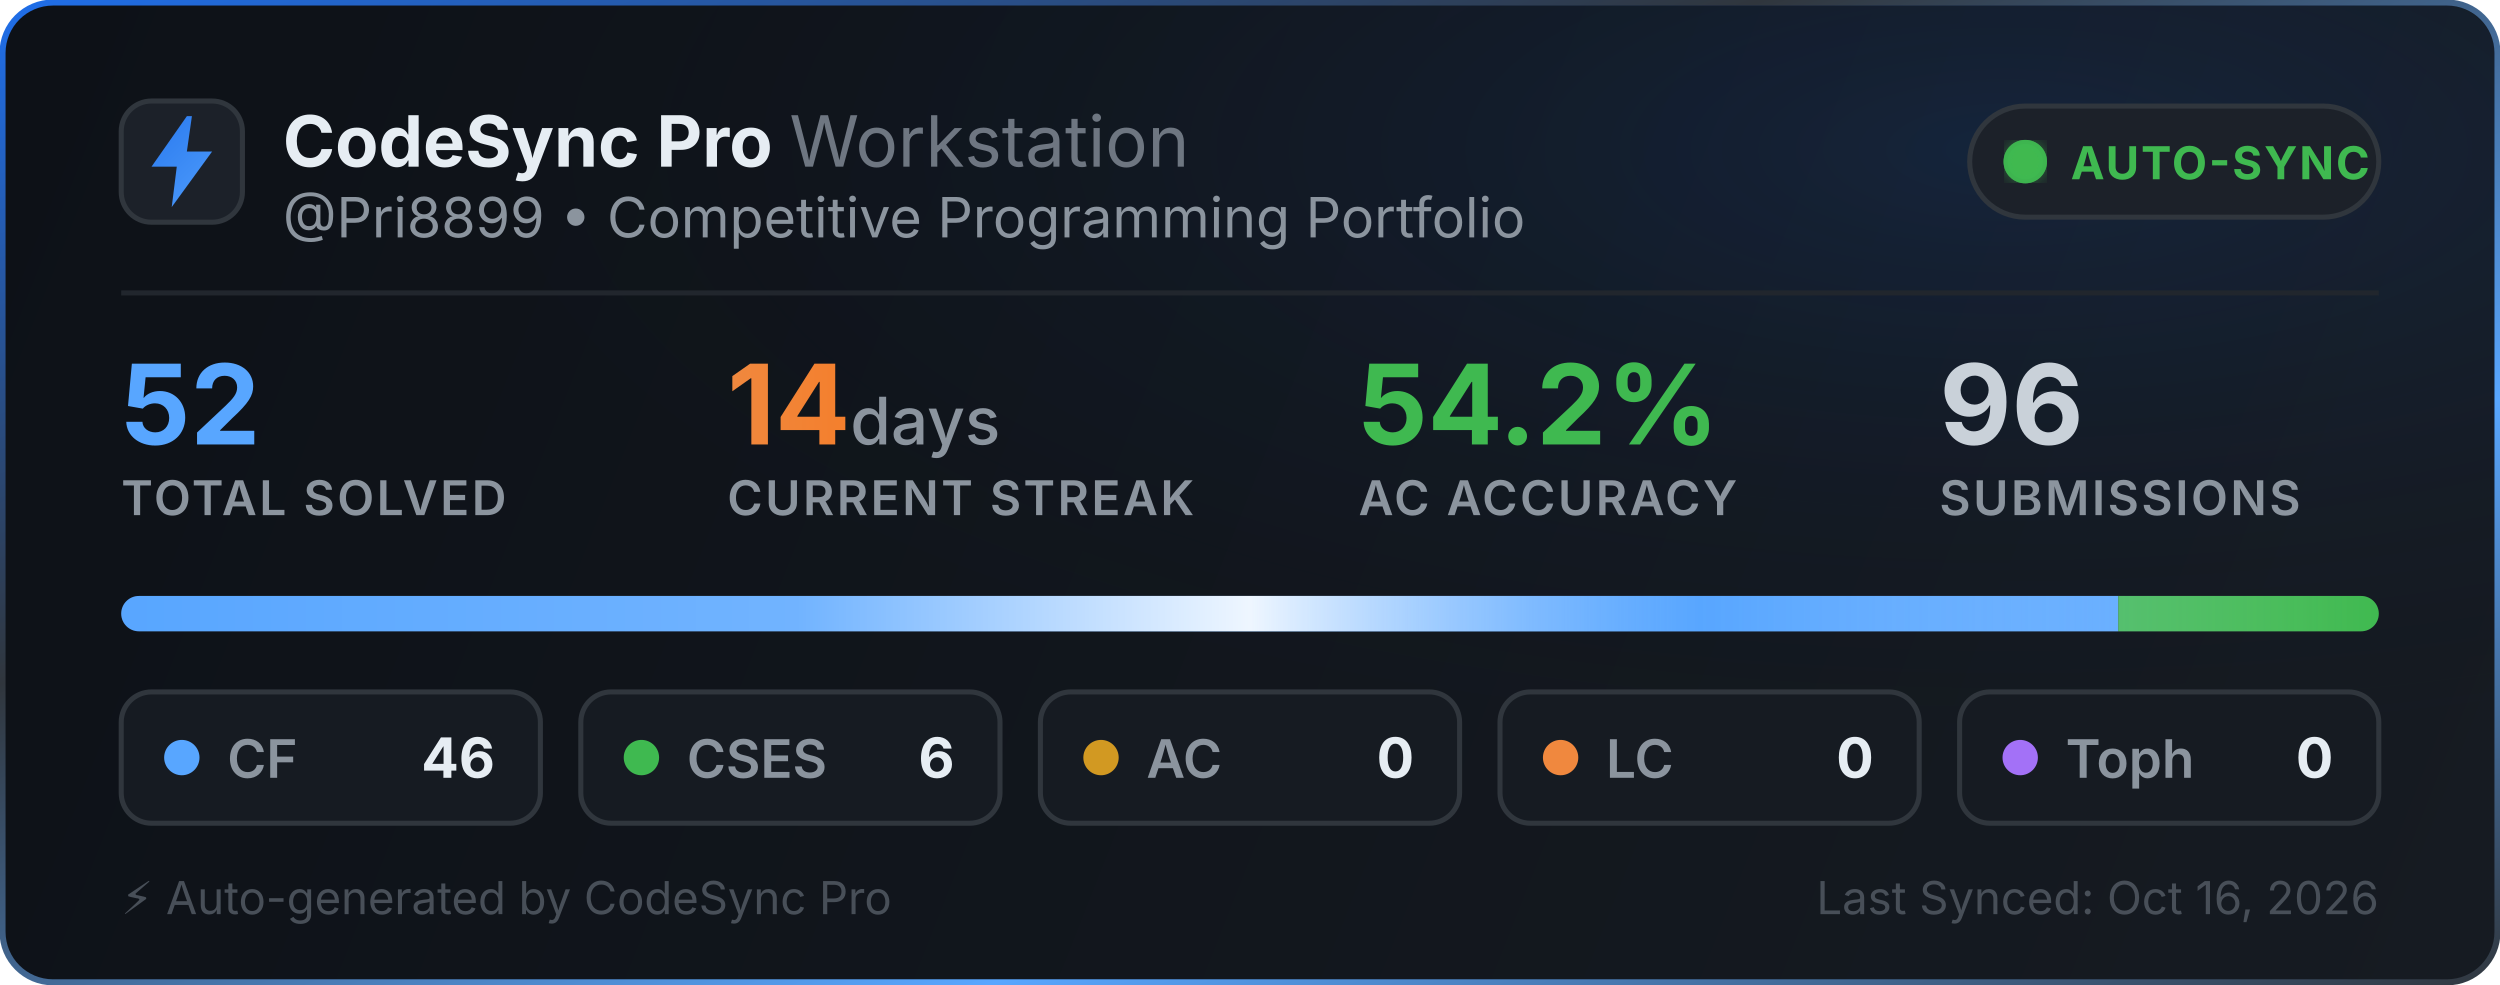
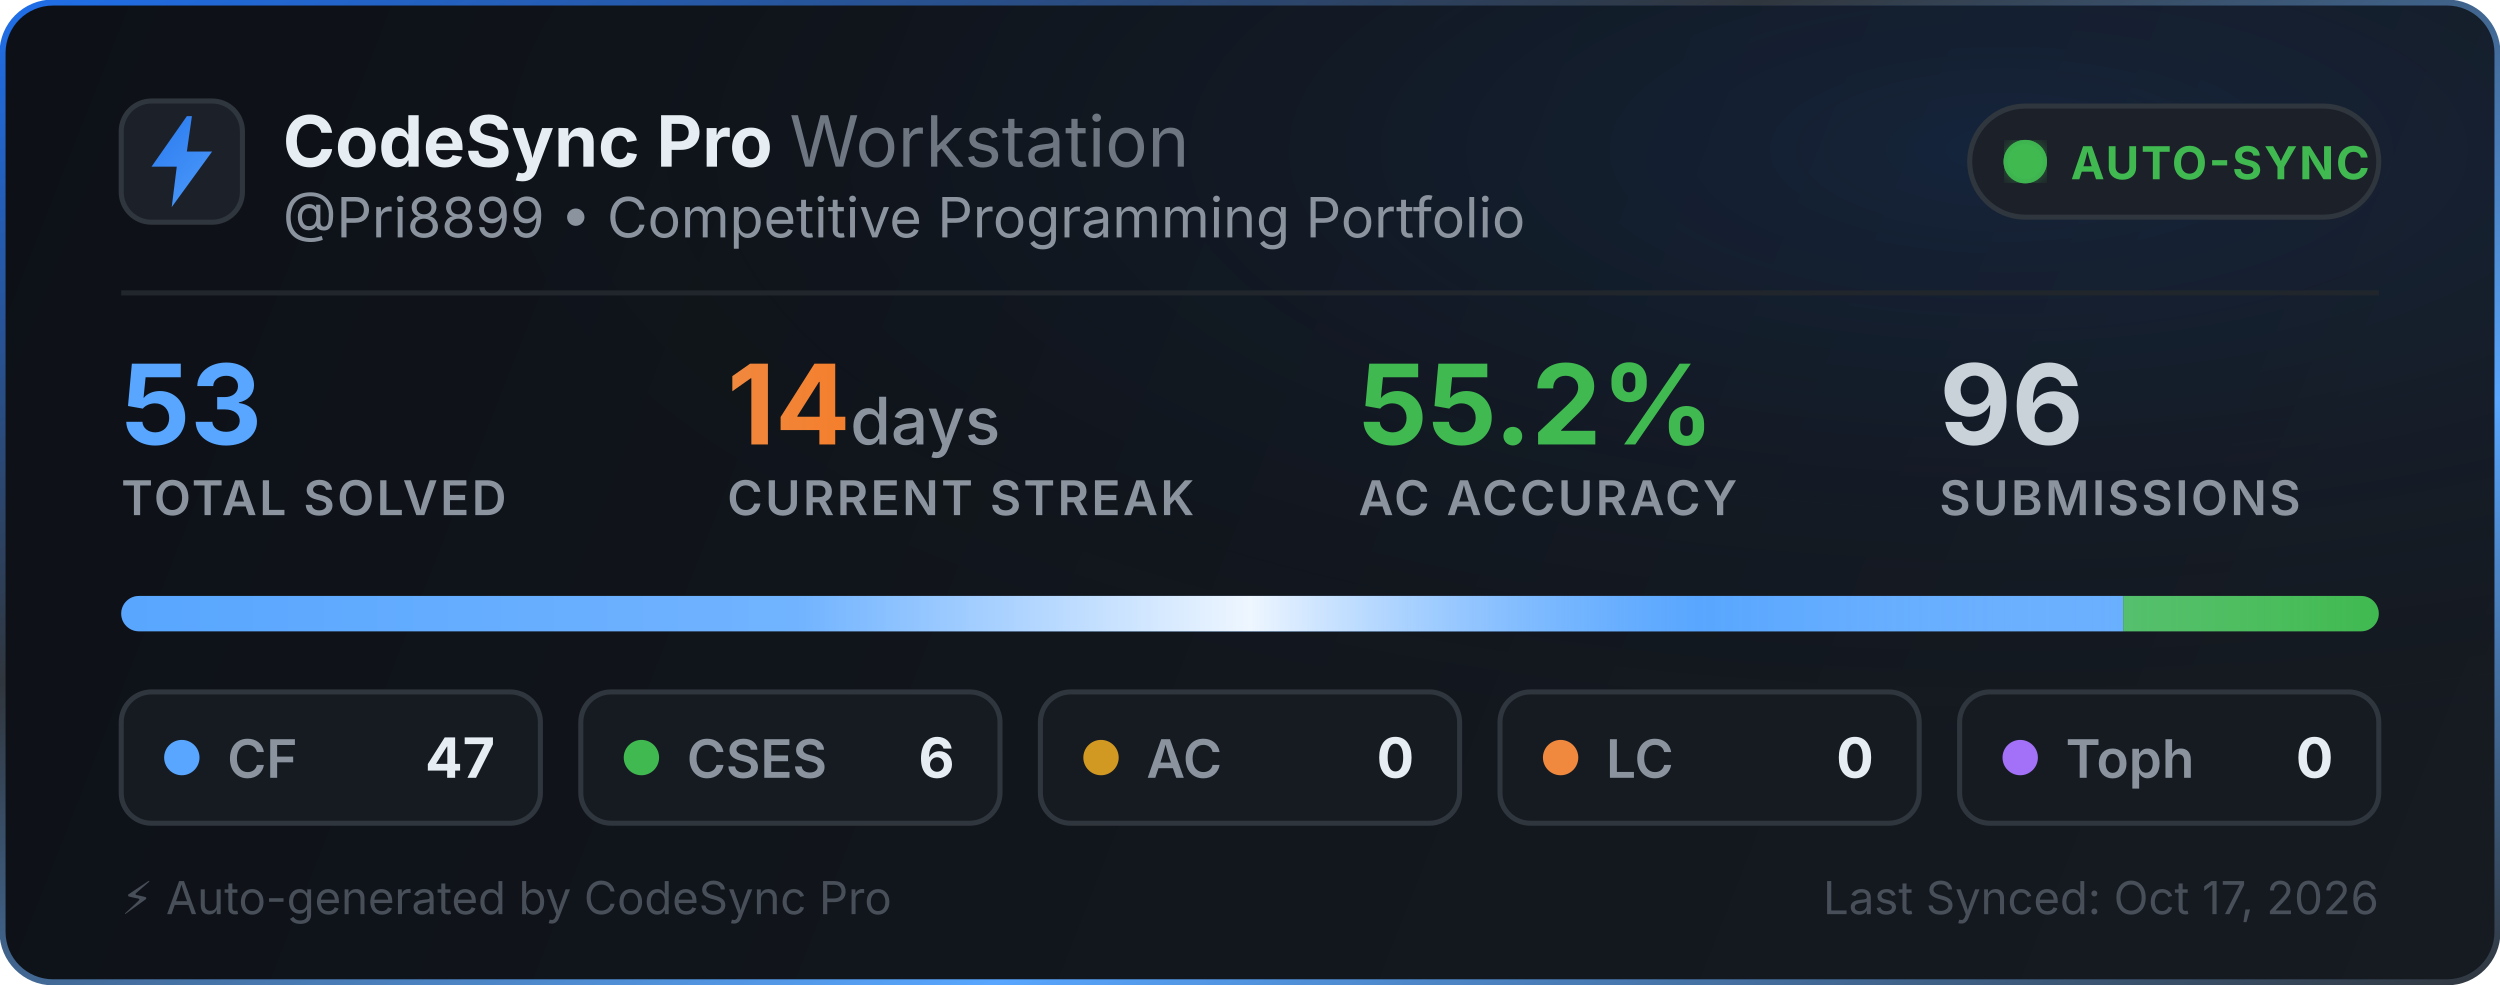
<svg xmlns="http://www.w3.org/2000/svg" width="495" height="195" viewBox="0 0 495 195" fill="none">
  <defs>
    <linearGradient id="bg" x1="0" y1="0" x2="495" y2="195" gradientUnits="userSpaceOnUse">
      <stop offset="0%" stop-color="#0d1117" />
      <stop offset="100%" stop-color="#161b22" />
    </linearGradient>
    <linearGradient id="border-flow" x1="0%" y1="0%" x2="100%" y2="100%">
      <stop offset="0%" stop-color="#1f6feb">
        <animate attributeName="stop-color" values="#1f6feb; #58a6ff; #3fb950; #1f6feb" dur="6s" repeatCount="indefinite" />
      </stop>
      <stop offset="35%" stop-color="#30363d">
        <animate attributeName="stop-color" values="#30363d; #1f6feb; #30363d; #30363d" dur="6s" repeatCount="indefinite" />
      </stop>
      <stop offset="70%" stop-color="#58a6ff">
        <animate attributeName="stop-color" values="#58a6ff; #3fb950; #1f6feb; #58a6ff" dur="6s" repeatCount="indefinite" />
      </stop>
      <stop offset="100%" stop-color="#30363d">
        <animate attributeName="stop-color" values="#30363d; #30363d; #58a6ff; #30363d" dur="6s" repeatCount="indefinite" />
      </stop>
    </linearGradient>
    <radialGradient id="aurora" cx="80%" cy="15%" r="65%">
      <stop offset="0%" stop-color="#1f6feb" stop-opacity="0.14">
        <animate attributeName="stop-opacity" values="0.06; 0.22; 0.06" dur="3.5s" repeatCount="indefinite" />
      </stop>
      <stop offset="100%" stop-color="#0d1117" stop-opacity="0" />
    </radialGradient>
    <linearGradient id="icon-grad" x1="0" y1="0" x2="24" y2="24" gradientUnits="userSpaceOnUse">
      <stop offset="0%" stop-color="#1f6feb">
        <animate attributeName="stop-color" values="#1f6feb; #58a6ff; #388bfd; #1f6feb" dur="2.5s" repeatCount="indefinite" />
      </stop>
      <stop offset="100%" stop-color="#58a6ff">
        <animate attributeName="stop-color" values="#58a6ff; #79c0ff; #1f6feb; #58a6ff" dur="2.5s" repeatCount="indefinite" />
      </stop>
    </linearGradient>
    <linearGradient id="streak-flame" x1="0%" y1="0%" x2="100%" y2="0%">
      <stop offset="0%" stop-color="#f0883e">
        <animate attributeName="stop-color" values="#f0883e; #ff7b72; #f97316; #f0883e" dur="2.2s" repeatCount="indefinite" />
      </stop>
      <stop offset="100%" stop-color="#f97316">
        <animate attributeName="stop-color" values="#f97316; #f0883e; #ff7b72; #f97316" dur="2.2s" repeatCount="indefinite" />
      </stop>
    </linearGradient>
    <linearGradient id="laser-sweep" x1="0%" y1="0%" x2="100%" y2="0%">
      <stop offset="0%" stop-color="#ffffff" stop-opacity="0" />
      <stop offset="30%" stop-color="#ffffff" stop-opacity="0.15" />
      <stop offset="50%" stop-color="#ffffff" stop-opacity="0.9" />
      <stop offset="70%" stop-color="#58a6ff" stop-opacity="0.45" />
      <stop offset="100%" stop-color="#ffffff" stop-opacity="0" />
      <animate attributeName="x1" values="-150%; 150%" dur="2.4s" repeatCount="indefinite" />
      <animate attributeName="x2" values="-50%; 250%" dur="2.4s" repeatCount="indefinite" />
    </linearGradient>
    <clipPath id="bar-clip">
      <rect x="24" y="118" width="447" height="7" rx="3.5" />
    </clipPath>
    <filter id="glow">
      <feGaussianBlur stdDeviation="2" result="blur" />
      <feMerge>
        <feMergeNode in="blur" />
        <feMergeNode in="SourceGraphic" />
      </feMerge>
    </filter>
  </defs>
  <style>
    .title { font-family: -apple-system, BlinkMacSystemFont, "Segoe UI", Inter, Helvetica, Arial, sans-serif; font-size: 14px; font-weight: 700; fill: #e6edf3; }
    .subtitle { font-family: -apple-system, BlinkMacSystemFont, "Segoe UI", Inter, Helvetica, Arial, sans-serif; font-size: 11px; fill: #8b949e; }
    .stat-val { font-family: -apple-system, BlinkMacSystemFont, "Segoe UI", Inter, Helvetica, Arial, sans-serif; font-weight: 700; }
    .stat-lbl { font-family: -apple-system, BlinkMacSystemFont, "Segoe UI", Inter, Helvetica, Arial, sans-serif; font-size: 9.5px; font-weight: 600; fill: #8b949e; letter-spacing: 0.5px; }
  </style>
  <rect x="0.5" y="0.5" width="494" height="194" rx="10" fill="url(#bg)" stroke="url(#border-flow)" stroke-width="1.2" />
  <rect x="1" y="1" width="493" height="193" rx="10" fill="url(#aurora)" pointer-events="none" />
  <g transform="translate(24, 20)">
    <rect width="24" height="24" rx="6" fill="#1c2129" stroke="#30363d" stroke-width="1" />
    <path d="M13 3L6 13h5l-1 8 8-11h-5l1-7z" fill="url(#icon-grad)" />
  </g>
  <g>
    <text x="56" y="33" class="title">CodeSync Pro <tspan font-weight="400" fill="#6e7681">Workstation</tspan>
    </text>
    <text x="56" y="47" class="subtitle">@Pri8899 • Competitive Programming Portfolio</text>
  </g>
  <g transform="translate(390, 21)">
    <rect width="81" height="22" rx="11" fill="#1c2129" stroke="#30363d" stroke-width="1" />
    <circle cx="11" cy="11" r="3.5" fill="#3fb950" filter="url(#glow)" />
    <circle cx="11" cy="11" r="3.5" fill="none" stroke="#3fb950" stroke-width="1.6" opacity="0.8">
      <animate attributeName="r" values="3.5; 10" dur="2s" repeatCount="indefinite" />
      <animate attributeName="opacity" values="0.85; 0" dur="2s" repeatCount="indefinite" />
      <animate attributeName="stroke-width" values="1.6; 0.2" dur="2s" repeatCount="indefinite" />
    </circle>
    <circle cx="11" cy="11" r="3.5" fill="none" stroke="#3fb950" stroke-width="1.6" opacity="0.8">
      <animate attributeName="r" values="3.5; 10" dur="2s" begin="1s" repeatCount="indefinite" />
      <animate attributeName="opacity" values="0.85; 0" dur="2s" begin="1s" repeatCount="indefinite" />
      <animate attributeName="stroke-width" values="1.6; 0.2" dur="2s" begin="1s" repeatCount="indefinite" />
    </circle>
    <text x="20" y="14.5" font-family="-apple-system, BlinkMacSystemFont, Segoe UI, Inter, Helvetica, Arial, sans-serif" font-size="9" font-weight="700" fill="#3fb950" letter-spacing="0.4px">AUTO-SYNC</text>
  </g>
  <line x1="24" y1="58" x2="471" y2="58" stroke="#21262d" stroke-width="1" />
  <g transform="translate(24, 68)">
    <g>
-       <text x="0" y="20" class="stat-val" font-size="22" fill="#58a6ff">52</text>
+       <text x="0" y="20" class="stat-val" font-size="22" fill="#58a6ff">53</text>
      <text x="0" y="34" class="stat-lbl">TOTAL SOLVED</text>
    </g>
    <g>
      <text x="120" y="20" class="stat-val" font-size="22" fill="url(#streak-flame)">14<tspan font-size="13" font-weight="500" fill="#8b949e"> days</tspan>
      </text>
      <text x="120" y="34" class="stat-lbl">CURRENT STREAK</text>
    </g>
    <g>
-       <text x="245" y="20" class="stat-val" font-size="22" fill="#3fb950">54.2%</text>
+       <text x="245" y="20" class="stat-val" font-size="22" fill="#3fb950">55.2%</text>
      <text x="245" y="34" class="stat-lbl">AC ACCURACY</text>
    </g>
    <g>
      <text x="360" y="20" class="stat-val" font-size="22" fill="#c9d1d9">96</text>
      <text x="360" y="34" class="stat-lbl">SUBMISSIONS</text>
    </g>
  </g>
  <g>
    <rect x="24" y="118" width="447" height="7" rx="3.5" fill="#21262d" />
    <g clip-path="url(#bar-clip)">
-       <rect x="24" y="118" width="395.423" height="7" fill="#58a6ff" />
-       <rect x="419.423" y="118" width="51.577" height="7" fill="#3fb950" />
+       <rect x="24" y="118" width="396.396" height="7" fill="#58a6ff" />
+       <rect x="420.396" y="118" width="50.604" height="7" fill="#3fb950" />
      <rect x="471" y="118" width="0" height="7" fill="#d29922" />
      <rect x="471" y="118" width="0" height="7" fill="#f0883e" />
      <rect x="471" y="118" width="0" height="7" fill="#a371f7" />
      <rect x="24" y="118" width="447" height="7" fill="url(#laser-sweep)" />
    </g>
  </g>
  <g transform="translate(24, 137)">
    <rect width="83" height="26" rx="6" fill="#161b22" stroke="#30363d" stroke-width="1" />
    <circle cx="12" cy="13" r="3.5" fill="#58a6ff">
      <animate attributeName="r" values="3.0; 4.3; 3.0" dur="2s" repeatCount="indefinite" />
      <animate attributeName="opacity" values="0.75; 1; 0.75" dur="2s" repeatCount="indefinite" />
    </circle>
    <text x="21" y="17" font-family="-apple-system, BlinkMacSystemFont, Segoe UI, Inter, Helvetica, Arial, sans-serif" font-size="10.5" font-weight="600" fill="#8b949e">CF</text>
-     <text x="74" y="17" text-anchor="end" font-family="-apple-system, BlinkMacSystemFont, Segoe UI, Inter, Helvetica, Arial, sans-serif" font-size="11" font-weight="700" fill="#e6edf3">46</text>
+     <text x="74" y="17" text-anchor="end" font-family="-apple-system, BlinkMacSystemFont, Segoe UI, Inter, Helvetica, Arial, sans-serif" font-size="11" font-weight="700" fill="#e6edf3">47</text>
  </g>
  <g transform="translate(115, 137)">
    <rect width="83" height="26" rx="6" fill="#161b22" stroke="#30363d" stroke-width="1" />
    <circle cx="12" cy="13" r="3.5" fill="#3fb950">
      <animate attributeName="r" values="3.0; 4.3; 3.0" dur="2.25s" repeatCount="indefinite" />
      <animate attributeName="opacity" values="0.75; 1; 0.75" dur="2.25s" repeatCount="indefinite" />
    </circle>
    <text x="21" y="17" font-family="-apple-system, BlinkMacSystemFont, Segoe UI, Inter, Helvetica, Arial, sans-serif" font-size="10.5" font-weight="600" fill="#8b949e">CSES</text>
    <text x="74" y="17" text-anchor="end" font-family="-apple-system, BlinkMacSystemFont, Segoe UI, Inter, Helvetica, Arial, sans-serif" font-size="11" font-weight="700" fill="#e6edf3">6</text>
  </g>
  <g transform="translate(206, 137)">
    <rect width="83" height="26" rx="6" fill="#161b22" stroke="#30363d" stroke-width="1" />
    <circle cx="12" cy="13" r="3.5" fill="#d29922">
      <animate attributeName="r" values="3.0; 4.3; 3.0" dur="2.5s" repeatCount="indefinite" />
      <animate attributeName="opacity" values="0.75; 1; 0.75" dur="2.5s" repeatCount="indefinite" />
    </circle>
    <text x="21" y="17" font-family="-apple-system, BlinkMacSystemFont, Segoe UI, Inter, Helvetica, Arial, sans-serif" font-size="10.5" font-weight="600" fill="#8b949e">AC</text>
    <text x="74" y="17" text-anchor="end" font-family="-apple-system, BlinkMacSystemFont, Segoe UI, Inter, Helvetica, Arial, sans-serif" font-size="11" font-weight="700" fill="#e6edf3">0</text>
  </g>
  <g transform="translate(297, 137)">
    <rect width="83" height="26" rx="6" fill="#161b22" stroke="#30363d" stroke-width="1" />
    <circle cx="12" cy="13" r="3.5" fill="#f0883e">
      <animate attributeName="r" values="3.0; 4.3; 3.0" dur="2.75s" repeatCount="indefinite" />
      <animate attributeName="opacity" values="0.75; 1; 0.75" dur="2.75s" repeatCount="indefinite" />
    </circle>
    <text x="21" y="17" font-family="-apple-system, BlinkMacSystemFont, Segoe UI, Inter, Helvetica, Arial, sans-serif" font-size="10.5" font-weight="600" fill="#8b949e">LC</text>
    <text x="74" y="17" text-anchor="end" font-family="-apple-system, BlinkMacSystemFont, Segoe UI, Inter, Helvetica, Arial, sans-serif" font-size="11" font-weight="700" fill="#e6edf3">0</text>
  </g>
  <g transform="translate(388, 137)">
    <rect width="83" height="26" rx="6" fill="#161b22" stroke="#30363d" stroke-width="1" />
    <circle cx="12" cy="13" r="3.5" fill="#a371f7">
      <animate attributeName="r" values="3.0; 4.3; 3.0" dur="3s" repeatCount="indefinite" />
      <animate attributeName="opacity" values="0.75; 1; 0.75" dur="3s" repeatCount="indefinite" />
    </circle>
    <text x="21" y="17" font-family="-apple-system, BlinkMacSystemFont, Segoe UI, Inter, Helvetica, Arial, sans-serif" font-size="10.5" font-weight="600" fill="#8b949e">Toph</text>
    <text x="74" y="17" text-anchor="end" font-family="-apple-system, BlinkMacSystemFont, Segoe UI, Inter, Helvetica, Arial, sans-serif" font-size="11" font-weight="700" fill="#e6edf3">0</text>
  </g>
  <text x="24" y="181" font-family="-apple-system, BlinkMacSystemFont, Segoe UI, Inter, Helvetica, Arial, sans-serif" font-size="9" fill="#484f58">⚡ Auto-generated by CodeSync Pro</text>
-   <text x="471" y="181" text-anchor="end" font-family="-apple-system, BlinkMacSystemFont, Segoe UI, Inter, Helvetica, Arial, sans-serif" font-size="9" fill="#484f58">Last Synced: Oct 16, 2026</text>
+   <text x="471" y="181" text-anchor="end" font-family="-apple-system, BlinkMacSystemFont, Segoe UI, Inter, Helvetica, Arial, sans-serif" font-size="9" fill="#484f58">Last Synced: Oct 17, 2026</text>
</svg>
